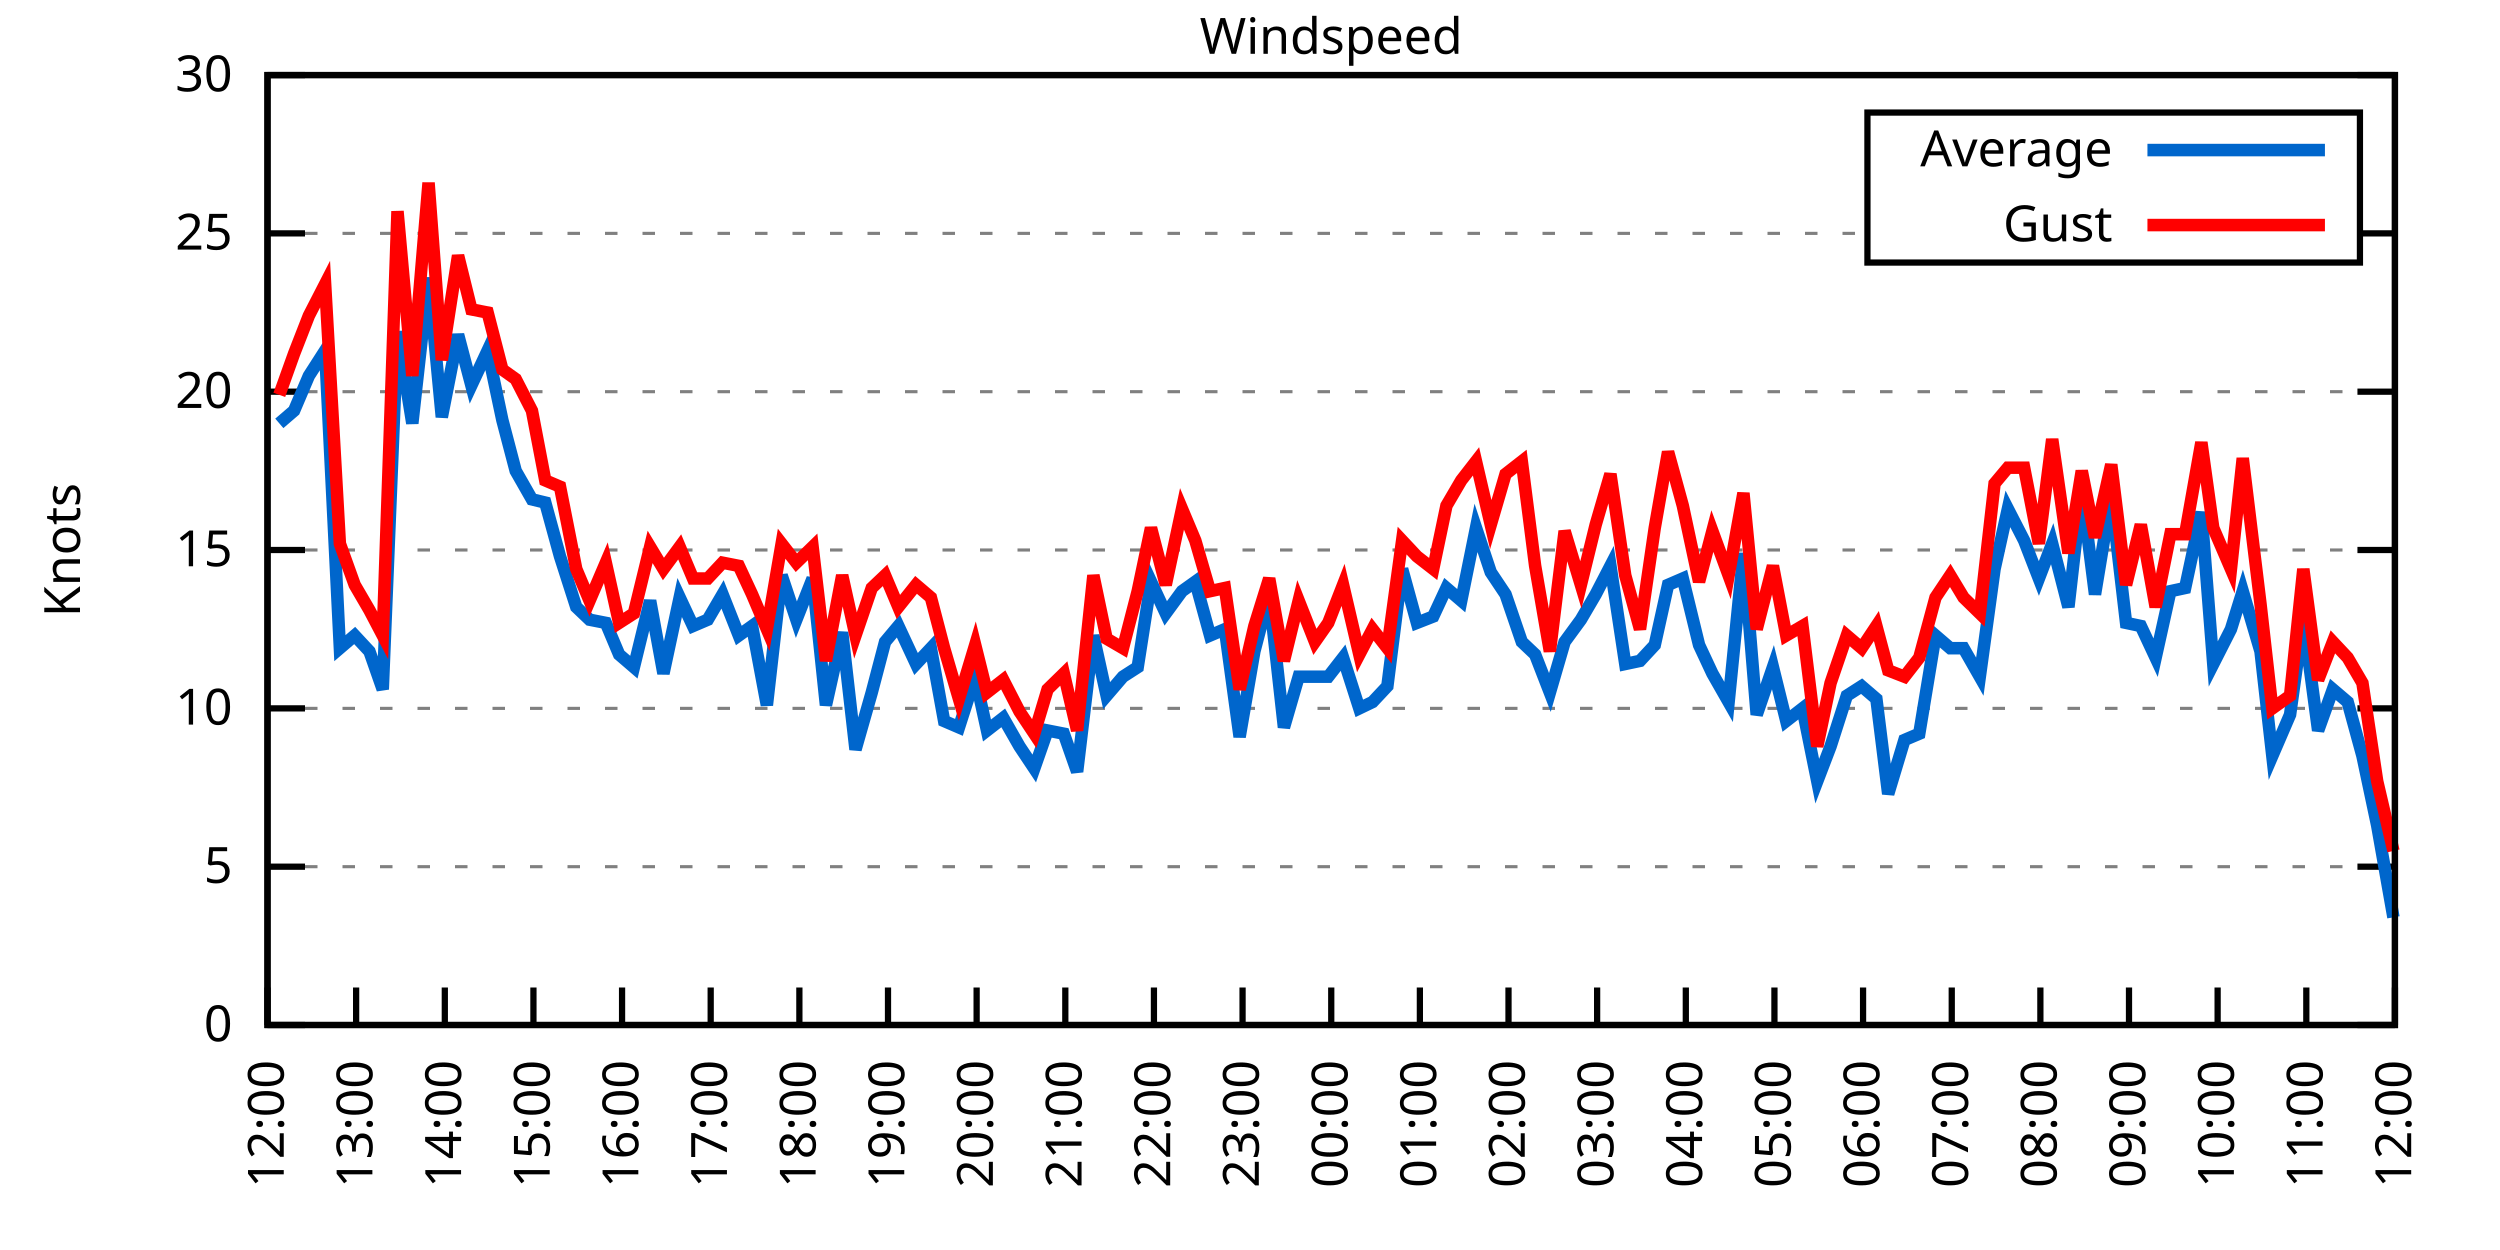
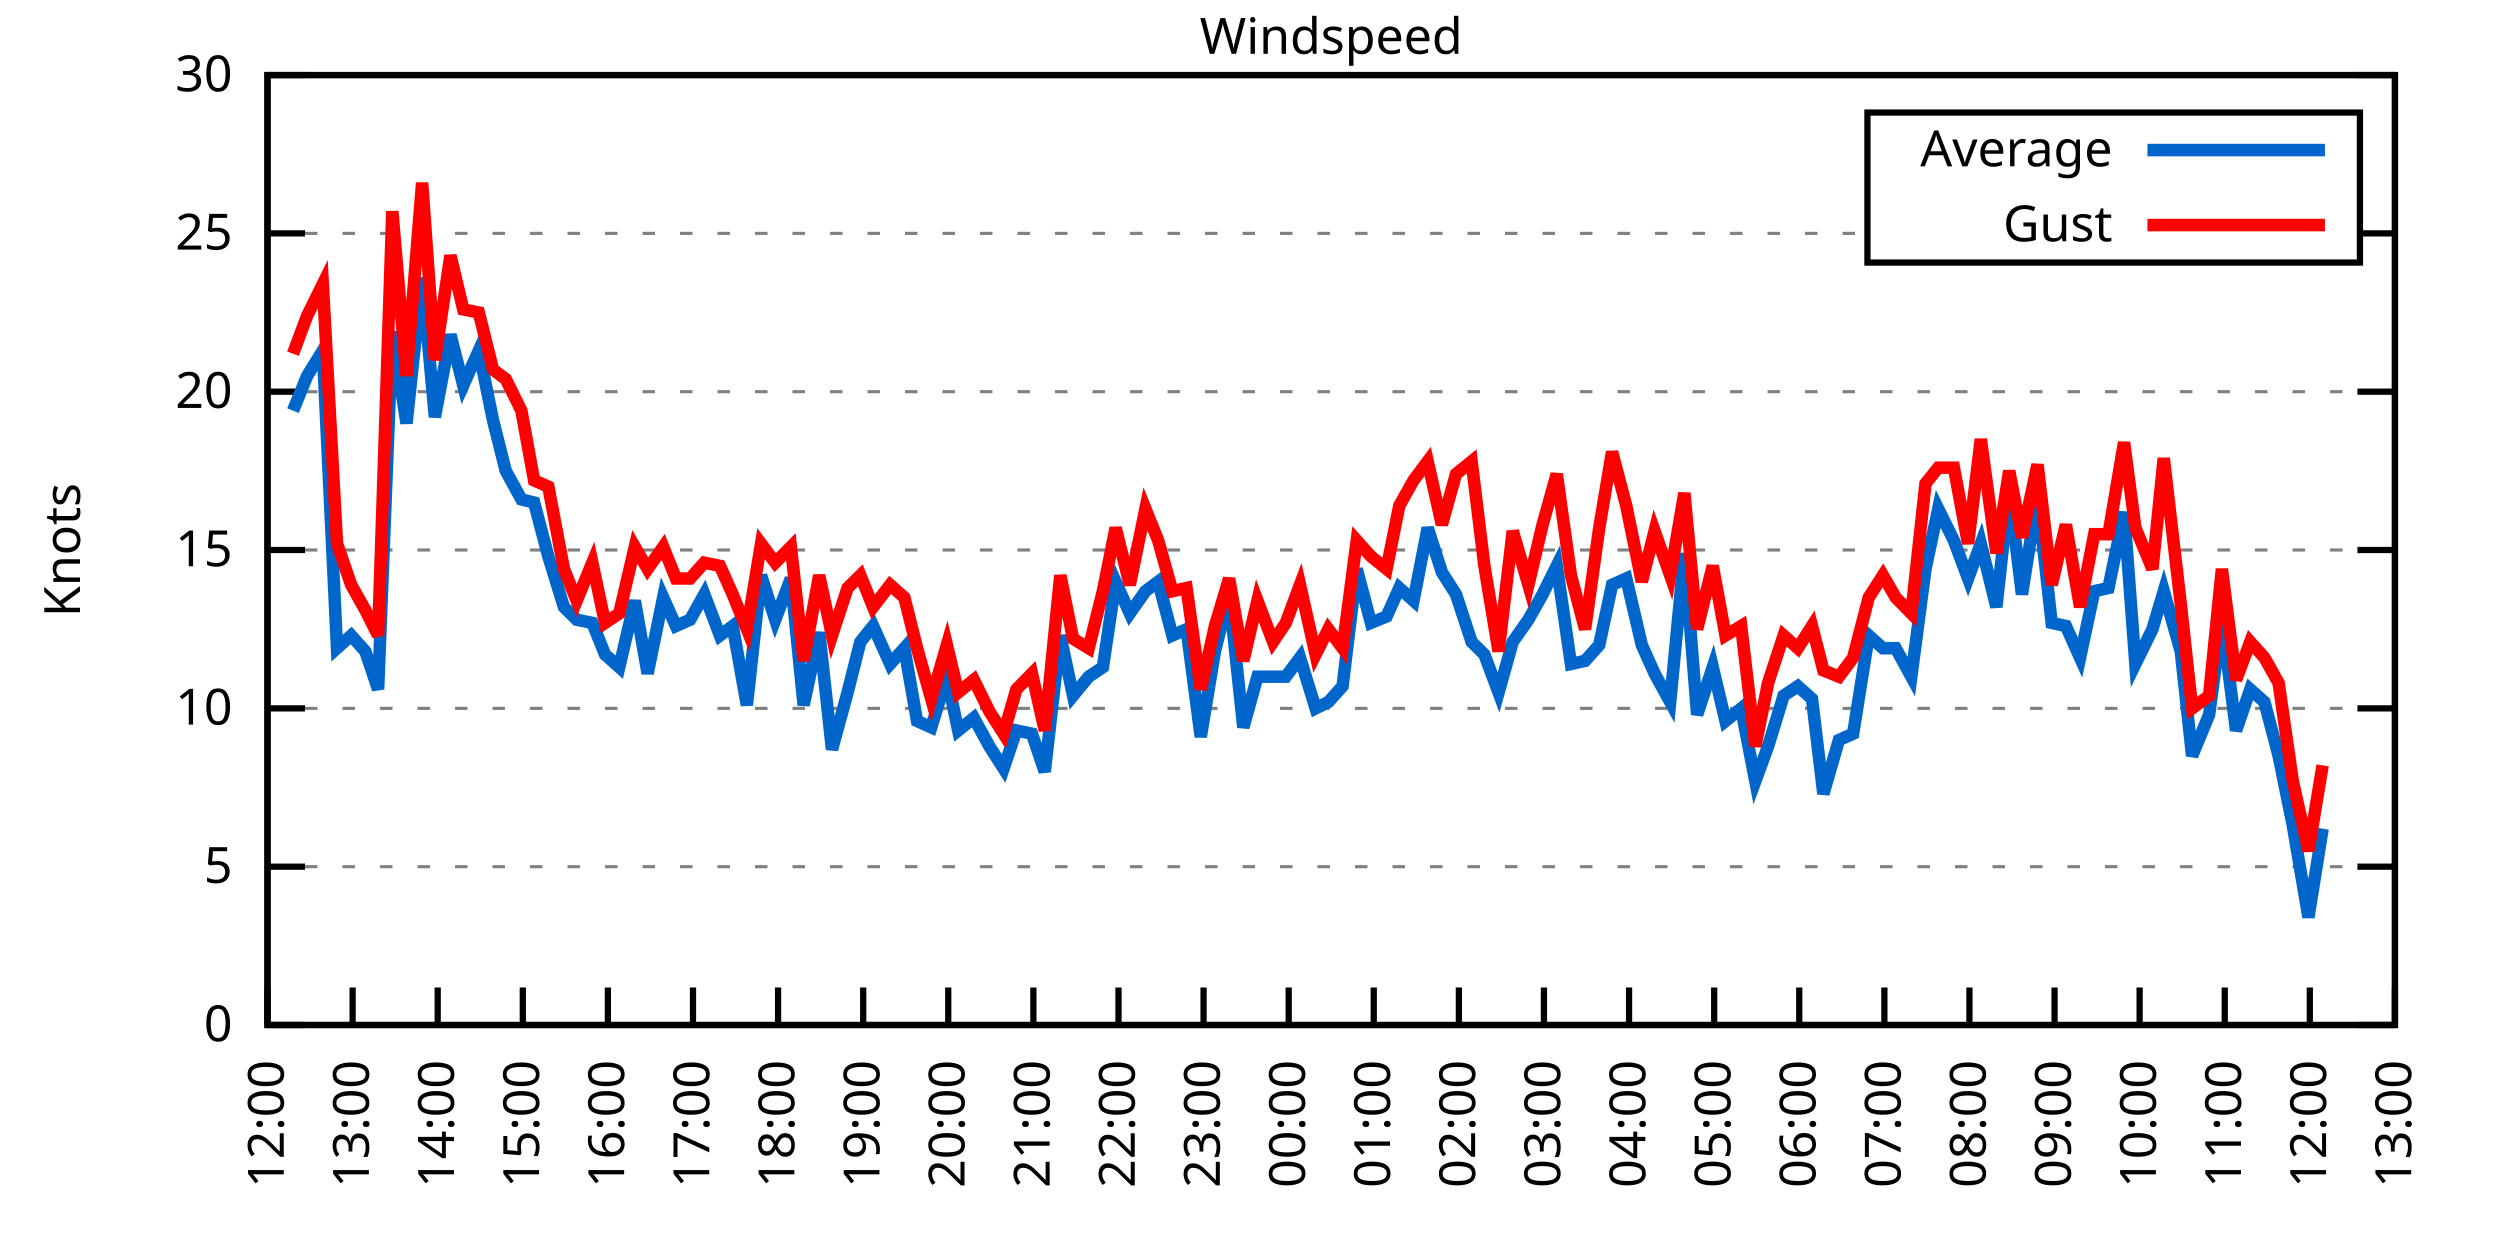
<svg xmlns="http://www.w3.org/2000/svg" xmlns:xlink="http://www.w3.org/1999/xlink" width="400" height="200" viewBox="0 0 400 200">
  <g id="gnuplot_canvas">
    <rect x="0" y="0" width="400" height="200" fill="none" />
    <defs>
      <circle id="gpDot" r="0.5" stroke-width="0.5" stroke="currentColor" />
      <path id="gpPt0" stroke-width="0.333" stroke="currentColor" d="M-1,0 h2 M0,-1 v2" />
      <path id="gpPt1" stroke-width="0.333" stroke="currentColor" d="M-1,-1 L1,1 M1,-1 L-1,1" />
      <path id="gpPt2" stroke-width="0.333" stroke="currentColor" d="M-1,0 L1,0 M0,-1 L0,1 M-1,-1 L1,1 M-1,1 L1,-1" />
      <rect id="gpPt3" stroke-width="0.333" stroke="currentColor" x="-1" y="-1" width="2" height="2" />
      <rect id="gpPt4" stroke-width="0.333" stroke="currentColor" fill="currentColor" x="-1" y="-1" width="2" height="2" />
      <circle id="gpPt5" stroke-width="0.333" stroke="currentColor" cx="0" cy="0" r="1" />
      <use xlink:href="#gpPt5" id="gpPt6" fill="currentColor" stroke="none" />
      <path id="gpPt7" stroke-width="0.333" stroke="currentColor" d="M0,-1.33 L-1.33,0.67 L1.33,0.67 z" />
      <use xlink:href="#gpPt7" id="gpPt8" fill="currentColor" stroke="none" />
      <use xlink:href="#gpPt7" id="gpPt9" stroke="currentColor" transform="rotate(180)" />
      <use xlink:href="#gpPt9" id="gpPt10" fill="currentColor" stroke="none" />
      <use xlink:href="#gpPt3" id="gpPt11" stroke="currentColor" transform="rotate(45)" />
      <use xlink:href="#gpPt11" id="gpPt12" fill="currentColor" stroke="none" />
      <path id="gpPt13" stroke-width="0.333" stroke="currentColor" d="M0,1.330 L1.265,0.411 L0.782,-1.067 L-0.782,-1.076 L-1.265,0.411 z" />
      <use xlink:href="#gpPt13" id="gpPt14" fill="currentColor" stroke="none" />
      <filter id="textbox" filterUnits="objectBoundingBox" x="0" y="0" height="1" width="1">
        <feFlood flood-color="white" flood-opacity="1" result="bgnd" />
        <feComposite in="SourceGraphic" in2="bgnd" operator="atop" />
      </filter>
      <filter id="greybox" filterUnits="objectBoundingBox" x="0" y="0" height="1" width="1">
        <feFlood flood-color="lightgrey" flood-opacity="1" result="grey" />
        <feComposite in="SourceGraphic" in2="grey" operator="atop" />
      </filter>
    </defs>
    <g fill="none" color="white" stroke="currentColor" stroke-width="1.00" stroke-linecap="butt" stroke-linejoin="miter">
</g>
    <g fill="none" color="black" stroke="currentColor" stroke-width="1.00" stroke-linecap="butt" stroke-linejoin="miter">
      <g stroke="none" shape-rendering="crispEdges">
        <polygon fill="rgb(255, 255, 255)" points="42.80,164.00 383.18,164.00 383.18,12.02 42.80,12.02 " />
      </g>
    </g>
    <g fill="none" color="black" stroke="currentColor" stroke-width="1.00" stroke-linecap="butt" stroke-linejoin="miter">
</g>
    <g fill="none" color="black" stroke="black" stroke-width="0.50" stroke-linecap="butt" stroke-linejoin="miter">
</g>
    <g fill="none" color="gray" stroke="currentColor" stroke-width="0.50" stroke-linecap="butt" stroke-linejoin="miter">
      <path stroke="gray" stroke-dasharray="2,4" class="gridline" d="M42.80,164.00 L383.19,164.00  " />
    </g>
    <g fill="none" color="gray" stroke="gray" stroke-width="1.00" stroke-linecap="butt" stroke-linejoin="miter">
</g>
    <g fill="none" color="black" stroke="currentColor" stroke-width="1.00" stroke-linecap="butt" stroke-linejoin="miter">
      <path stroke="black" d="M42.80,164.00 L48.80,164.00 M383.19,164.00 L377.19,164.00  " />
      <g transform="translate(37.20,166.60)" stroke="none" fill="black" font-family="Sans" font-size="8.00" text-anchor="end">
        <text>
          <tspan font-family="Sans"> 0</tspan>
        </text>
      </g>
    </g>
    <g fill="none" color="black" stroke="currentColor" stroke-width="1.00" stroke-linecap="butt" stroke-linejoin="miter">
</g>
    <g fill="none" color="black" stroke="black" stroke-width="0.50" stroke-linecap="butt" stroke-linejoin="miter">
</g>
    <g fill="none" color="gray" stroke="currentColor" stroke-width="0.50" stroke-linecap="butt" stroke-linejoin="miter">
      <path stroke="gray" stroke-dasharray="2,4" class="gridline" d="M42.80,138.67 L383.19,138.67  " />
    </g>
    <g fill="none" color="gray" stroke="gray" stroke-width="1.00" stroke-linecap="butt" stroke-linejoin="miter">
</g>
    <g fill="none" color="black" stroke="currentColor" stroke-width="1.00" stroke-linecap="butt" stroke-linejoin="miter">
      <path stroke="black" d="M42.80,138.67 L48.80,138.67 M383.19,138.67 L377.19,138.67  " />
      <g transform="translate(37.20,141.27)" stroke="none" fill="black" font-family="Sans" font-size="8.00" text-anchor="end">
        <text>
          <tspan font-family="Sans"> 5</tspan>
        </text>
      </g>
    </g>
    <g fill="none" color="black" stroke="currentColor" stroke-width="1.00" stroke-linecap="butt" stroke-linejoin="miter">
</g>
    <g fill="none" color="black" stroke="black" stroke-width="0.50" stroke-linecap="butt" stroke-linejoin="miter">
</g>
    <g fill="none" color="gray" stroke="currentColor" stroke-width="0.50" stroke-linecap="butt" stroke-linejoin="miter">
      <path stroke="gray" stroke-dasharray="2,4" class="gridline" d="M42.80,113.34 L383.19,113.34  " />
    </g>
    <g fill="none" color="gray" stroke="gray" stroke-width="1.00" stroke-linecap="butt" stroke-linejoin="miter">
</g>
    <g fill="none" color="black" stroke="currentColor" stroke-width="1.00" stroke-linecap="butt" stroke-linejoin="miter">
      <path stroke="black" d="M42.80,113.34 L48.80,113.34 M383.19,113.34 L377.19,113.34  " />
      <g transform="translate(37.20,115.94)" stroke="none" fill="black" font-family="Sans" font-size="8.00" text-anchor="end">
        <text>
          <tspan font-family="Sans"> 10</tspan>
        </text>
      </g>
    </g>
    <g fill="none" color="black" stroke="currentColor" stroke-width="1.00" stroke-linecap="butt" stroke-linejoin="miter">
</g>
    <g fill="none" color="black" stroke="black" stroke-width="0.50" stroke-linecap="butt" stroke-linejoin="miter">
</g>
    <g fill="none" color="gray" stroke="currentColor" stroke-width="0.50" stroke-linecap="butt" stroke-linejoin="miter">
      <path stroke="gray" stroke-dasharray="2,4" class="gridline" d="M42.80,88.00 L383.19,88.00  " />
    </g>
    <g fill="none" color="gray" stroke="gray" stroke-width="1.00" stroke-linecap="butt" stroke-linejoin="miter">
</g>
    <g fill="none" color="black" stroke="currentColor" stroke-width="1.00" stroke-linecap="butt" stroke-linejoin="miter">
      <path stroke="black" d="M42.80,88.00 L48.80,88.00 M383.19,88.00 L377.19,88.00  " />
      <g transform="translate(37.20,90.60)" stroke="none" fill="black" font-family="Sans" font-size="8.00" text-anchor="end">
        <text>
          <tspan font-family="Sans"> 15</tspan>
        </text>
      </g>
    </g>
    <g fill="none" color="black" stroke="currentColor" stroke-width="1.00" stroke-linecap="butt" stroke-linejoin="miter">
</g>
    <g fill="none" color="black" stroke="black" stroke-width="0.50" stroke-linecap="butt" stroke-linejoin="miter">
</g>
    <g fill="none" color="gray" stroke="currentColor" stroke-width="0.50" stroke-linecap="butt" stroke-linejoin="miter">
      <path stroke="gray" stroke-dasharray="2,4" class="gridline" d="M42.80,62.67 L383.19,62.67  " />
    </g>
    <g fill="none" color="gray" stroke="gray" stroke-width="1.00" stroke-linecap="butt" stroke-linejoin="miter">
</g>
    <g fill="none" color="black" stroke="currentColor" stroke-width="1.00" stroke-linecap="butt" stroke-linejoin="miter">
      <path stroke="black" d="M42.80,62.67 L48.80,62.67 M383.19,62.67 L377.19,62.67  " />
      <g transform="translate(37.20,65.27)" stroke="none" fill="black" font-family="Sans" font-size="8.00" text-anchor="end">
        <text>
          <tspan font-family="Sans"> 20</tspan>
        </text>
      </g>
    </g>
    <g fill="none" color="black" stroke="currentColor" stroke-width="1.00" stroke-linecap="butt" stroke-linejoin="miter">
</g>
    <g fill="none" color="black" stroke="black" stroke-width="0.50" stroke-linecap="butt" stroke-linejoin="miter">
</g>
    <g fill="none" color="gray" stroke="currentColor" stroke-width="0.50" stroke-linecap="butt" stroke-linejoin="miter">
      <path stroke="gray" stroke-dasharray="2,4" class="gridline" d="M42.80,37.34 L298.79,37.34 M377.59,37.34 L383.19,37.34  " />
    </g>
    <g fill="none" color="gray" stroke="gray" stroke-width="1.00" stroke-linecap="butt" stroke-linejoin="miter">
</g>
    <g fill="none" color="black" stroke="currentColor" stroke-width="1.00" stroke-linecap="butt" stroke-linejoin="miter">
      <path stroke="black" d="M42.80,37.34 L48.80,37.34 M383.19,37.34 L377.19,37.34  " />
      <g transform="translate(37.20,39.94)" stroke="none" fill="black" font-family="Sans" font-size="8.00" text-anchor="end">
        <text>
          <tspan font-family="Sans"> 25</tspan>
        </text>
      </g>
    </g>
    <g fill="none" color="black" stroke="currentColor" stroke-width="1.00" stroke-linecap="butt" stroke-linejoin="miter">
</g>
    <g fill="none" color="black" stroke="black" stroke-width="0.50" stroke-linecap="butt" stroke-linejoin="miter">
</g>
    <g fill="none" color="gray" stroke="currentColor" stroke-width="0.50" stroke-linecap="butt" stroke-linejoin="miter">
      <path stroke="gray" stroke-dasharray="2,4" class="gridline" d="M42.80,12.01 L383.19,12.01  " />
    </g>
    <g fill="none" color="gray" stroke="gray" stroke-width="1.00" stroke-linecap="butt" stroke-linejoin="miter">
</g>
    <g fill="none" color="black" stroke="currentColor" stroke-width="1.00" stroke-linecap="butt" stroke-linejoin="miter">
      <path stroke="black" d="M42.80,12.01 L48.80,12.01 M383.19,12.01 L377.19,12.01  " />
      <g transform="translate(37.20,14.61)" stroke="none" fill="black" font-family="Sans" font-size="8.00" text-anchor="end">
        <text>
          <tspan font-family="Sans"> 30</tspan>
        </text>
      </g>
    </g>
    <g fill="none" color="black" stroke="currentColor" stroke-width="1.00" stroke-linecap="butt" stroke-linejoin="miter">
      <path stroke="black" d="M42.80,164.00 L42.80,158.00  " />
      <g transform="translate(45.40,169.60) rotate(270.00)" stroke="none" fill="black" font-family="Sans" font-size="8.00" text-anchor="end">
        <text>
          <tspan font-family="Sans">12:00</tspan>
        </text>
      </g>
    </g>
    <g fill="none" color="black" stroke="currentColor" stroke-width="1.00" stroke-linecap="butt" stroke-linejoin="miter">
-       <path stroke="black" d="M56.98,164.00 L56.98,158.00  " />
-       <g transform="translate(59.58,169.60) rotate(270.00)" stroke="none" fill="black" font-family="Sans" font-size="8.00" text-anchor="end">
+       <path stroke="black" d="M56.42,164.00 L56.42,158.00  " />
+       <g transform="translate(59.02,169.60) rotate(270.00)" stroke="none" fill="black" font-family="Sans" font-size="8.00" text-anchor="end">
        <text>
          <tspan font-family="Sans">13:00</tspan>
        </text>
      </g>
    </g>
    <g fill="none" color="black" stroke="currentColor" stroke-width="1.00" stroke-linecap="butt" stroke-linejoin="miter">
-       <path stroke="black" d="M71.17,164.00 L71.17,158.00  " />
-       <g transform="translate(73.77,169.60) rotate(270.00)" stroke="none" fill="black" font-family="Sans" font-size="8.00" text-anchor="end">
+       <path stroke="black" d="M70.03,164.00 L70.03,158.00  " />
+       <g transform="translate(72.63,169.60) rotate(270.00)" stroke="none" fill="black" font-family="Sans" font-size="8.00" text-anchor="end">
        <text>
          <tspan font-family="Sans">14:00</tspan>
        </text>
      </g>
    </g>
    <g fill="none" color="black" stroke="currentColor" stroke-width="1.00" stroke-linecap="butt" stroke-linejoin="miter">
-       <path stroke="black" d="M85.35,164.00 L85.35,158.00  " />
-       <g transform="translate(87.95,169.60) rotate(270.00)" stroke="none" fill="black" font-family="Sans" font-size="8.00" text-anchor="end">
+       <path stroke="black" d="M83.65,164.00 L83.65,158.00  " />
+       <g transform="translate(86.25,169.60) rotate(270.00)" stroke="none" fill="black" font-family="Sans" font-size="8.00" text-anchor="end">
        <text>
          <tspan font-family="Sans">15:00</tspan>
        </text>
      </g>
    </g>
    <g fill="none" color="black" stroke="currentColor" stroke-width="1.00" stroke-linecap="butt" stroke-linejoin="miter">
-       <path stroke="black" d="M99.53,164.00 L99.53,158.00  " />
-       <g transform="translate(102.13,169.60) rotate(270.00)" stroke="none" fill="black" font-family="Sans" font-size="8.00" text-anchor="end">
+       <path stroke="black" d="M97.26,164.00 L97.26,158.00  " />
+       <g transform="translate(99.86,169.60) rotate(270.00)" stroke="none" fill="black" font-family="Sans" font-size="8.00" text-anchor="end">
        <text>
          <tspan font-family="Sans">16:00</tspan>
        </text>
      </g>
    </g>
    <g fill="none" color="black" stroke="currentColor" stroke-width="1.00" stroke-linecap="butt" stroke-linejoin="miter">
-       <path stroke="black" d="M113.71,164.00 L113.71,158.00  " />
-       <g transform="translate(116.31,169.60) rotate(270.00)" stroke="none" fill="black" font-family="Sans" font-size="8.00" text-anchor="end">
+       <path stroke="black" d="M110.88,164.00 L110.88,158.00  " />
+       <g transform="translate(113.48,169.60) rotate(270.00)" stroke="none" fill="black" font-family="Sans" font-size="8.00" text-anchor="end">
        <text>
          <tspan font-family="Sans">17:00</tspan>
        </text>
      </g>
    </g>
    <g fill="none" color="black" stroke="currentColor" stroke-width="1.00" stroke-linecap="butt" stroke-linejoin="miter">
-       <path stroke="black" d="M127.90,164.00 L127.90,158.00  " />
-       <g transform="translate(130.50,169.60) rotate(270.00)" stroke="none" fill="black" font-family="Sans" font-size="8.00" text-anchor="end">
+       <path stroke="black" d="M124.49,164.00 L124.49,158.00  " />
+       <g transform="translate(127.09,169.60) rotate(270.00)" stroke="none" fill="black" font-family="Sans" font-size="8.00" text-anchor="end">
        <text>
          <tspan font-family="Sans">18:00</tspan>
        </text>
      </g>
    </g>
    <g fill="none" color="black" stroke="currentColor" stroke-width="1.00" stroke-linecap="butt" stroke-linejoin="miter">
-       <path stroke="black" d="M142.08,164.00 L142.08,158.00  " />
-       <g transform="translate(144.68,169.60) rotate(270.00)" stroke="none" fill="black" font-family="Sans" font-size="8.00" text-anchor="end">
+       <path stroke="black" d="M138.11,164.00 L138.11,158.00  " />
+       <g transform="translate(140.71,169.60) rotate(270.00)" stroke="none" fill="black" font-family="Sans" font-size="8.00" text-anchor="end">
        <text>
          <tspan font-family="Sans">19:00</tspan>
        </text>
      </g>
    </g>
    <g fill="none" color="black" stroke="currentColor" stroke-width="1.00" stroke-linecap="butt" stroke-linejoin="miter">
-       <path stroke="black" d="M156.26,164.00 L156.26,158.00  " />
-       <g transform="translate(158.86,169.60) rotate(270.00)" stroke="none" fill="black" font-family="Sans" font-size="8.00" text-anchor="end">
+       <path stroke="black" d="M151.72,164.00 L151.72,158.00  " />
+       <g transform="translate(154.32,169.60) rotate(270.00)" stroke="none" fill="black" font-family="Sans" font-size="8.00" text-anchor="end">
        <text>
          <tspan font-family="Sans">20:00</tspan>
        </text>
      </g>
    </g>
    <g fill="none" color="black" stroke="currentColor" stroke-width="1.00" stroke-linecap="butt" stroke-linejoin="miter">
-       <path stroke="black" d="M170.45,164.00 L170.45,158.00  " />
-       <g transform="translate(173.05,169.60) rotate(270.00)" stroke="none" fill="black" font-family="Sans" font-size="8.00" text-anchor="end">
+       <path stroke="black" d="M165.34,164.00 L165.34,158.00  " />
+       <g transform="translate(167.94,169.60) rotate(270.00)" stroke="none" fill="black" font-family="Sans" font-size="8.00" text-anchor="end">
        <text>
          <tspan font-family="Sans">21:00</tspan>
        </text>
      </g>
    </g>
    <g fill="none" color="black" stroke="currentColor" stroke-width="1.00" stroke-linecap="butt" stroke-linejoin="miter">
-       <path stroke="black" d="M184.63,164.00 L184.63,158.00  " />
-       <g transform="translate(187.23,169.60) rotate(270.00)" stroke="none" fill="black" font-family="Sans" font-size="8.00" text-anchor="end">
+       <path stroke="black" d="M178.96,164.00 L178.96,158.00  " />
+       <g transform="translate(181.56,169.60) rotate(270.00)" stroke="none" fill="black" font-family="Sans" font-size="8.00" text-anchor="end">
        <text>
          <tspan font-family="Sans">22:00</tspan>
        </text>
      </g>
    </g>
    <g fill="none" color="black" stroke="currentColor" stroke-width="1.00" stroke-linecap="butt" stroke-linejoin="miter">
-       <path stroke="black" d="M198.81,164.00 L198.81,158.00  " />
-       <g transform="translate(201.41,169.60) rotate(270.00)" stroke="none" fill="black" font-family="Sans" font-size="8.00" text-anchor="end">
+       <path stroke="black" d="M192.57,164.00 L192.57,158.00  " />
+       <g transform="translate(195.17,169.60) rotate(270.00)" stroke="none" fill="black" font-family="Sans" font-size="8.00" text-anchor="end">
        <text>
          <tspan font-family="Sans">23:00</tspan>
        </text>
      </g>
    </g>
    <g fill="none" color="black" stroke="currentColor" stroke-width="1.00" stroke-linecap="butt" stroke-linejoin="miter">
-       <path stroke="black" d="M213.00,164.00 L213.00,158.00  " />
-       <g transform="translate(215.60,169.60) rotate(270.00)" stroke="none" fill="black" font-family="Sans" font-size="8.00" text-anchor="end">
+       <path stroke="black" d="M206.19,164.00 L206.19,158.00  " />
+       <g transform="translate(208.79,169.60) rotate(270.00)" stroke="none" fill="black" font-family="Sans" font-size="8.00" text-anchor="end">
        <text>
          <tspan font-family="Sans">00:00</tspan>
        </text>
      </g>
    </g>
    <g fill="none" color="black" stroke="currentColor" stroke-width="1.00" stroke-linecap="butt" stroke-linejoin="miter">
-       <path stroke="black" d="M227.18,164.00 L227.18,158.00  " />
-       <g transform="translate(229.78,169.60) rotate(270.00)" stroke="none" fill="black" font-family="Sans" font-size="8.00" text-anchor="end">
+       <path stroke="black" d="M219.80,164.00 L219.80,158.00  " />
+       <g transform="translate(222.40,169.60) rotate(270.00)" stroke="none" fill="black" font-family="Sans" font-size="8.00" text-anchor="end">
        <text>
          <tspan font-family="Sans">01:00</tspan>
        </text>
      </g>
    </g>
    <g fill="none" color="black" stroke="currentColor" stroke-width="1.00" stroke-linecap="butt" stroke-linejoin="miter">
-       <path stroke="black" d="M241.36,164.00 L241.36,158.00  " />
-       <g transform="translate(243.96,169.60) rotate(270.00)" stroke="none" fill="black" font-family="Sans" font-size="8.00" text-anchor="end">
+       <path stroke="black" d="M233.42,164.00 L233.42,158.00  " />
+       <g transform="translate(236.02,169.60) rotate(270.00)" stroke="none" fill="black" font-family="Sans" font-size="8.00" text-anchor="end">
        <text>
          <tspan font-family="Sans">02:00</tspan>
        </text>
      </g>
    </g>
    <g fill="none" color="black" stroke="currentColor" stroke-width="1.00" stroke-linecap="butt" stroke-linejoin="miter">
-       <path stroke="black" d="M255.54,164.00 L255.54,158.00  " />
-       <g transform="translate(258.14,169.60) rotate(270.00)" stroke="none" fill="black" font-family="Sans" font-size="8.00" text-anchor="end">
+       <path stroke="black" d="M247.03,164.00 L247.03,158.00  " />
+       <g transform="translate(249.63,169.60) rotate(270.00)" stroke="none" fill="black" font-family="Sans" font-size="8.00" text-anchor="end">
        <text>
          <tspan font-family="Sans">03:00</tspan>
        </text>
      </g>
    </g>
    <g fill="none" color="black" stroke="currentColor" stroke-width="1.00" stroke-linecap="butt" stroke-linejoin="miter">
-       <path stroke="black" d="M269.73,164.00 L269.73,158.00  " />
-       <g transform="translate(272.33,169.60) rotate(270.00)" stroke="none" fill="black" font-family="Sans" font-size="8.00" text-anchor="end">
+       <path stroke="black" d="M260.65,164.00 L260.65,158.00  " />
+       <g transform="translate(263.25,169.60) rotate(270.00)" stroke="none" fill="black" font-family="Sans" font-size="8.00" text-anchor="end">
        <text>
          <tspan font-family="Sans">04:00</tspan>
        </text>
      </g>
    </g>
    <g fill="none" color="black" stroke="currentColor" stroke-width="1.00" stroke-linecap="butt" stroke-linejoin="miter">
-       <path stroke="black" d="M283.91,164.00 L283.91,158.00  " />
-       <g transform="translate(286.51,169.60) rotate(270.00)" stroke="none" fill="black" font-family="Sans" font-size="8.00" text-anchor="end">
+       <path stroke="black" d="M274.27,164.00 L274.27,158.00  " />
+       <g transform="translate(276.87,169.60) rotate(270.00)" stroke="none" fill="black" font-family="Sans" font-size="8.00" text-anchor="end">
        <text>
          <tspan font-family="Sans">05:00</tspan>
        </text>
      </g>
    </g>
    <g fill="none" color="black" stroke="currentColor" stroke-width="1.00" stroke-linecap="butt" stroke-linejoin="miter">
-       <path stroke="black" d="M298.09,164.00 L298.09,158.00  " />
-       <g transform="translate(300.69,169.60) rotate(270.00)" stroke="none" fill="black" font-family="Sans" font-size="8.00" text-anchor="end">
+       <path stroke="black" d="M287.88,164.00 L287.88,158.00  " />
+       <g transform="translate(290.48,169.60) rotate(270.00)" stroke="none" fill="black" font-family="Sans" font-size="8.00" text-anchor="end">
        <text>
          <tspan font-family="Sans">06:00</tspan>
        </text>
      </g>
    </g>
    <g fill="none" color="black" stroke="currentColor" stroke-width="1.00" stroke-linecap="butt" stroke-linejoin="miter">
-       <path stroke="black" d="M312.28,164.00 L312.28,158.00  " />
-       <g transform="translate(314.88,169.60) rotate(270.00)" stroke="none" fill="black" font-family="Sans" font-size="8.00" text-anchor="end">
+       <path stroke="black" d="M301.50,164.00 L301.50,158.00  " />
+       <g transform="translate(304.10,169.60) rotate(270.00)" stroke="none" fill="black" font-family="Sans" font-size="8.00" text-anchor="end">
        <text>
          <tspan font-family="Sans">07:00</tspan>
        </text>
      </g>
    </g>
    <g fill="none" color="black" stroke="currentColor" stroke-width="1.00" stroke-linecap="butt" stroke-linejoin="miter">
-       <path stroke="black" d="M326.46,164.00 L326.46,158.00  " />
-       <g transform="translate(329.06,169.60) rotate(270.00)" stroke="none" fill="black" font-family="Sans" font-size="8.00" text-anchor="end">
+       <path stroke="black" d="M315.11,164.00 L315.11,158.00  " />
+       <g transform="translate(317.71,169.60) rotate(270.00)" stroke="none" fill="black" font-family="Sans" font-size="8.00" text-anchor="end">
        <text>
          <tspan font-family="Sans">08:00</tspan>
        </text>
      </g>
    </g>
    <g fill="none" color="black" stroke="currentColor" stroke-width="1.00" stroke-linecap="butt" stroke-linejoin="miter">
-       <path stroke="black" d="M340.64,164.00 L340.64,158.00  " />
-       <g transform="translate(343.24,169.60) rotate(270.00)" stroke="none" fill="black" font-family="Sans" font-size="8.00" text-anchor="end">
+       <path stroke="black" d="M328.73,164.00 L328.73,158.00  " />
+       <g transform="translate(331.33,169.60) rotate(270.00)" stroke="none" fill="black" font-family="Sans" font-size="8.00" text-anchor="end">
        <text>
          <tspan font-family="Sans">09:00</tspan>
        </text>
      </g>
    </g>
    <g fill="none" color="black" stroke="currentColor" stroke-width="1.00" stroke-linecap="butt" stroke-linejoin="miter">
-       <path stroke="black" d="M354.82,164.00 L354.82,158.00  " />
-       <g transform="translate(357.42,169.60) rotate(270.00)" stroke="none" fill="black" font-family="Sans" font-size="8.00" text-anchor="end">
+       <path stroke="black" d="M342.34,164.00 L342.34,158.00  " />
+       <g transform="translate(344.94,169.60) rotate(270.00)" stroke="none" fill="black" font-family="Sans" font-size="8.00" text-anchor="end">
        <text>
          <tspan font-family="Sans">10:00</tspan>
        </text>
      </g>
    </g>
    <g fill="none" color="black" stroke="currentColor" stroke-width="1.00" stroke-linecap="butt" stroke-linejoin="miter">
-       <path stroke="black" d="M369.01,164.00 L369.01,158.00  " />
-       <g transform="translate(371.61,169.60) rotate(270.00)" stroke="none" fill="black" font-family="Sans" font-size="8.00" text-anchor="end">
+       <path stroke="black" d="M355.96,164.00 L355.96,158.00  " />
+       <g transform="translate(358.56,169.60) rotate(270.00)" stroke="none" fill="black" font-family="Sans" font-size="8.00" text-anchor="end">
        <text>
          <tspan font-family="Sans">11:00</tspan>
+         </text>
+       </g>
+     </g>
+     <g fill="none" color="black" stroke="currentColor" stroke-width="1.00" stroke-linecap="butt" stroke-linejoin="miter">
+       <path stroke="black" d="M369.57,164.00 L369.57,158.00  " />
+       <g transform="translate(372.17,169.60) rotate(270.00)" stroke="none" fill="black" font-family="Sans" font-size="8.00" text-anchor="end">
+         <text>
+           <tspan font-family="Sans">12:00</tspan>
        </text>
      </g>
    </g>
    <g fill="none" color="black" stroke="currentColor" stroke-width="1.00" stroke-linecap="butt" stroke-linejoin="miter">
      <path stroke="black" d="M383.19,164.00 L383.19,158.00  " />
      <g transform="translate(385.79,169.60) rotate(270.00)" stroke="none" fill="black" font-family="Sans" font-size="8.00" text-anchor="end">
        <text>
-           <tspan font-family="Sans">12:00</tspan>
+           <tspan font-family="Sans">13:00</tspan>
        </text>
      </g>
    </g>
    <g fill="none" color="black" stroke="currentColor" stroke-width="1.00" stroke-linecap="butt" stroke-linejoin="miter">
</g>
    <g fill="none" color="black" stroke="currentColor" stroke-width="1.00" stroke-linecap="butt" stroke-linejoin="miter">
      <path stroke="black" d="M42.80,12.01 L42.80,164.00 L383.19,164.00 L383.19,12.01 L42.80,12.01 Z  " />
    </g>
    <g fill="none" color="black" stroke="currentColor" stroke-width="1.00" stroke-linecap="butt" stroke-linejoin="miter">
</g>
    <g fill="none" color="black" stroke="currentColor" stroke-width="1.00" stroke-linecap="butt" stroke-linejoin="miter">
      <path stroke="black" d="M298.79,42.01 L298.79,18.01 L377.59,18.01 L377.59,42.01 L298.79,42.01 Z  " />
    </g>
    <g id="Windspeed_plot_1">
      <g fill="none" color="white" stroke="black" stroke-width="2.00" stroke-linecap="butt" stroke-linejoin="miter">
</g>
      <g fill="none" color="black" stroke="currentColor" stroke-width="2.00" stroke-linecap="butt" stroke-linejoin="miter">
        <g transform="translate(337.99,26.61)" stroke="none" fill="black" font-family="Sans" font-size="8.00" text-anchor="end">
          <text>
            <tspan font-family="Sans">Average</tspan>
          </text>
        </g>
      </g>
      <g fill="none" color="black" stroke="currentColor" stroke-width="2.00" stroke-linecap="butt" stroke-linejoin="miter">
-         <path stroke="rgb(  0, 102, 204)" d="M343.59,24.01 L371.99,24.01 M44.69,67.74 L47.05,65.71 L49.42,60.14 L52.02,56.09 L54.38,103.71 L56.75,101.68   L59.11,104.22 L61.24,110.30 L63.60,53.05 L65.97,67.74 L68.57,44.43 L70.69,66.73 L73.29,53.55 L75.42,61.66   L78.02,56.09 L80.38,67.23 L82.51,75.34 L85.11,79.90 L87.24,80.41 L89.60,89.02 L92.20,97.12 L94.33,99.15   L96.93,99.66 L99.06,104.72 L101.42,106.75 L104.02,96.11 L106.15,107.76 L108.75,95.60 L110.88,100.16 L113.24,99.15   L115.61,95.10 L118.21,101.68 L120.33,100.16 L122.70,112.83 L125.06,92.06 L127.42,99.15 L130.02,92.56 L132.15,112.83   L134.75,101.18 L136.88,119.92 L139.48,110.80 L141.61,102.70 L143.74,100.16 L146.57,106.24 L148.94,103.71 L151.06,115.36   L153.43,116.38 L156.03,108.27 L157.92,116.88 L160.52,114.86 L163.12,119.42 L165.48,122.96 L167.61,116.88 L170.21,117.39   L172.34,123.47 L174.94,101.68 L177.06,111.31 L179.67,108.27 L182.03,106.75 L184.16,93.07 L186.52,98.14 L189.12,94.59   L191.25,93.07 L193.61,101.68 L195.98,100.67 L198.34,117.90 L200.70,104.22 L203.07,95.10 L205.43,116.38 L207.79,108.27   L210.39,108.27 L212.52,108.27 L214.89,105.23 L217.49,113.34 L219.61,112.32 L221.98,109.79 L224.34,91.04 L226.71,99.66   L229.31,98.64 L231.43,94.08 L233.80,96.11 L236.16,84.46 L238.52,91.55 L240.89,95.10 L243.49,102.70 L245.62,104.72   L247.98,110.80 L250.34,102.70 L252.94,99.15 L255.31,95.10 L257.67,90.54 L260.04,106.24 L262.40,105.74 L264.76,103.20   L266.89,93.58 L269.25,92.56 L271.85,103.20 L273.98,107.76 L276.58,112.32 L278.95,88.51 L281.07,114.35 L283.67,106.75   L285.80,115.36 L288.40,113.34 L290.76,124.99 L292.89,119.42 L295.49,111.31 L297.86,109.79 L300.22,111.82 L302.11,127.02   L304.71,118.40 L307.08,117.39 L309.68,101.68 L312.04,103.71 L314.17,103.71 L316.77,108.27 L319.13,91.04 L321.26,81.42   L323.86,86.49 L326.22,92.56 L328.35,86.99 L330.95,97.12 L333.08,78.38 L335.20,95.10 L337.80,79.39 L340.17,99.66   L342.53,100.16 L344.90,105.23 L347.26,94.59 L349.62,94.08 L352.22,81.93 L354.12,106.24 L356.95,100.67 L358.84,94.59   L361.68,104.22 L363.57,120.94 L366.41,114.35 L368.53,99.15 L370.90,116.88 L373.26,110.30 L375.63,112.32 L377.99,120.94   L380.35,132.08 L382.95,146.77  " />
+         <path stroke="rgb(  0, 102, 204)" d="M343.59,24.01 L371.99,24.01 M46.88,65.71 L49.15,60.14 L51.65,56.09 L53.92,103.71 L56.19,101.68 L58.46,104.22   L60.50,110.30 L62.77,53.05 L65.04,67.74 L67.54,44.43 L69.58,66.73 L72.07,53.55 L74.12,61.66 L76.61,56.09   L78.88,67.23 L80.92,75.34 L83.42,79.90 L85.46,80.41 L87.73,89.02 L90.23,97.12 L92.27,99.15 L94.77,99.66   L96.81,104.72 L99.08,106.75 L101.57,96.11 L103.62,107.76 L106.11,95.60 L108.15,100.16 L110.42,99.15 L112.69,95.10   L115.19,101.68 L117.23,100.16 L119.50,112.83 L121.77,92.06 L124.04,99.15 L126.54,92.56 L128.58,112.83 L131.07,101.18   L133.12,119.92 L135.61,110.80 L137.66,102.70 L139.70,100.16 L142.42,106.24 L144.69,103.71 L146.73,115.36 L149.00,116.38   L151.50,108.27 L153.31,116.88 L155.81,114.86 L158.31,119.42 L160.57,122.96 L162.62,116.88 L165.11,117.39 L167.16,123.47   L169.65,101.68 L171.69,111.31 L174.19,108.27 L176.46,106.75 L178.50,93.07 L180.77,98.14 L183.27,94.59 L185.31,93.07   L187.58,101.68 L189.85,100.67 L192.12,117.90 L194.39,104.22 L196.66,95.10 L198.93,116.38 L201.19,108.27 L203.69,108.27   L205.73,108.27 L208.00,105.23 L210.50,113.34 L212.54,112.32 L214.81,109.79 L217.08,91.04 L219.35,99.66 L221.85,98.64   L223.89,94.08 L226.16,96.11 L228.43,84.46 L230.70,91.55 L232.96,95.10 L235.46,102.70 L237.50,104.72 L239.77,110.80   L242.04,102.70 L244.54,99.15 L246.81,95.10 L249.08,90.54 L251.35,106.24 L253.61,105.74 L255.88,103.20 L257.93,93.58   L260.20,92.56 L262.69,103.20 L264.73,107.76 L267.23,112.32 L269.50,88.51 L271.54,114.35 L274.04,106.75 L276.08,115.36   L278.58,113.34 L280.85,124.99 L282.89,119.42 L285.38,111.31 L287.65,109.79 L289.92,111.82 L291.74,127.02 L294.23,118.40   L296.50,117.39 L299.00,101.68 L301.27,103.71 L303.31,103.71 L305.81,108.27 L308.08,91.04 L310.12,81.42 L312.62,86.49   L314.89,92.56 L316.93,86.99 L319.42,97.12 L321.47,78.38 L323.51,95.10 L326.00,79.39 L328.27,99.66 L330.54,100.16   L332.81,105.23 L335.08,94.59 L337.35,94.08 L339.85,81.93 L341.66,106.24 L344.39,100.67 L346.20,94.59 L348.92,104.22   L350.74,120.94 L353.46,114.35 L355.50,99.15 L357.77,116.88 L360.04,110.30 L362.31,112.32 L364.58,120.94 L366.85,132.08   L369.35,146.77 L371.62,132.59  " />
      </g>
    </g>
    <g id="Windspeed_plot_2">
      <g fill="none" color="black" stroke="currentColor" stroke-width="2.00" stroke-linecap="butt" stroke-linejoin="miter">
        <g transform="translate(337.99,38.61)" stroke="none" fill="black" font-family="Sans" font-size="8.00" text-anchor="end">
          <text>
            <tspan font-family="Sans">Gust</tspan>
          </text>
        </g>
      </g>
      <g fill="none" color="black" stroke="currentColor" stroke-width="2.00" stroke-linecap="butt" stroke-linejoin="miter">
-         <path stroke="rgb(255,   0,   0)" d="M343.59,36.01 L371.99,36.01 M44.69,63.18 L47.05,56.59 L49.42,50.51 L52.02,45.45 L54.38,86.99 L56.75,93.58   L59.11,97.63 L61.24,101.68 L63.60,33.80 L65.97,60.14 L68.57,29.24 L70.69,57.61 L73.29,40.89 L75.42,49.50   L78.02,50.01 L80.38,59.13 L82.51,60.65 L85.11,65.71 L87.24,76.86 L89.60,77.87 L92.20,91.04 L94.33,96.11   L96.93,90.03 L99.06,99.66 L101.42,98.14 L104.02,87.50 L106.15,91.04 L108.75,87.50 L110.88,92.56 L113.24,92.56   L115.61,90.03 L118.21,90.54 L120.33,95.10 L122.70,100.67 L125.06,86.99 L127.42,90.03 L130.02,87.50 L132.15,105.74   L134.75,92.06 L136.88,101.68 L139.48,94.08 L141.61,92.06 L143.74,97.12 L146.57,93.58 L148.94,95.60 L151.06,103.71   L153.43,111.82 L156.03,103.20 L157.92,110.80 L160.52,108.78 L163.12,113.84 L165.48,117.39 L167.61,110.30 L170.21,107.76   L172.34,116.88 L174.94,92.06 L177.06,102.19 L179.67,103.71 L182.03,94.59 L184.16,84.46 L186.52,93.58 L189.12,81.42   L191.25,86.49 L193.61,94.59 L195.98,94.08 L198.34,110.30 L200.70,100.16 L203.07,92.56 L205.43,105.74 L207.79,96.11   L210.39,102.70 L212.52,99.66 L214.89,93.58 L217.49,104.72 L219.61,100.67 L221.98,103.71 L224.34,86.49 L226.71,89.02   L229.31,91.04 L231.43,80.91 L233.80,76.86 L236.16,73.82 L238.52,83.95 L240.89,75.85 L243.49,73.82 L245.62,90.54   L247.98,104.22 L250.34,84.97 L252.94,93.58 L255.31,83.95 L257.67,75.85 L260.04,92.06 L262.40,100.67 L264.76,84.46   L266.89,72.30 L269.25,80.91 L271.85,93.07 L273.98,84.97 L276.58,92.06 L278.95,78.89 L281.07,100.67 L283.67,90.54   L285.80,101.68 L288.40,100.16 L290.76,119.42 L292.89,109.28 L295.49,101.68 L297.86,103.71 L300.22,100.16 L302.11,107.26   L304.71,108.27 L307.08,105.23 L309.68,95.60 L312.04,92.06 L314.17,95.60 L316.77,98.14 L319.13,77.37 L321.26,74.83   L323.86,74.83 L326.22,86.99 L328.35,70.27 L330.95,88.51 L333.08,75.34 L335.20,85.98 L337.80,74.33 L340.17,93.58   L342.53,83.95 L344.90,97.12 L347.26,85.47 L349.62,85.47 L352.22,70.78 L354.12,84.46 L356.95,91.04 L358.84,73.31   L361.68,96.62 L363.57,113.34 L366.41,111.31 L368.53,91.04 L370.90,108.78 L373.26,102.70 L375.63,105.23 L377.99,109.28   L380.35,124.99 L382.95,136.14  " />
+         <path stroke="rgb(255,   0,   0)" d="M343.59,36.01 L371.99,36.01 M46.88,56.59 L49.15,50.51 L51.65,45.45 L53.92,86.99 L56.19,93.58 L58.46,97.63   L60.50,101.68 L62.77,33.80 L65.04,60.14 L67.54,29.24 L69.58,57.61 L72.07,40.89 L74.12,49.50 L76.61,50.01   L78.88,59.13 L80.92,60.65 L83.42,65.71 L85.46,76.86 L87.73,77.87 L90.23,91.04 L92.27,96.11 L94.77,90.03   L96.81,99.66 L99.08,98.14 L101.57,87.50 L103.62,91.04 L106.11,87.50 L108.15,92.56 L110.42,92.56 L112.69,90.03   L115.19,90.54 L117.23,95.10 L119.50,100.67 L121.77,86.99 L124.04,90.03 L126.54,87.50 L128.58,105.74 L131.07,92.06   L133.12,101.68 L135.61,94.08 L137.66,92.06 L139.70,97.12 L142.42,93.58 L144.69,95.60 L146.73,103.71 L149.00,111.82   L151.50,103.20 L153.31,110.80 L155.81,108.78 L158.31,113.84 L160.57,117.39 L162.62,110.30 L165.11,107.76 L167.16,116.88   L169.65,92.06 L171.69,102.19 L174.19,103.71 L176.46,94.59 L178.50,84.46 L180.77,93.58 L183.27,81.42 L185.31,86.49   L187.58,94.59 L189.85,94.08 L192.12,110.30 L194.39,100.16 L196.66,92.56 L198.93,105.74 L201.19,96.11 L203.69,102.70   L205.73,99.66 L208.00,93.58 L210.50,104.72 L212.54,100.67 L214.81,103.71 L217.08,86.49 L219.35,89.02 L221.85,91.04   L223.89,80.91 L226.16,76.86 L228.43,73.82 L230.70,83.95 L232.96,75.85 L235.46,73.82 L237.50,90.54 L239.77,104.22   L242.04,84.97 L244.54,93.58 L246.81,83.95 L249.08,75.85 L251.35,92.06 L253.61,100.67 L255.88,84.46 L257.93,72.30   L260.20,80.91 L262.69,93.07 L264.73,84.97 L267.23,92.06 L269.50,78.89 L271.54,100.67 L274.04,90.54 L276.08,101.68   L278.58,100.16 L280.85,119.42 L282.89,109.28 L285.38,101.68 L287.65,103.71 L289.92,100.16 L291.74,107.26 L294.23,108.27   L296.50,105.23 L299.00,95.60 L301.27,92.06 L303.31,95.60 L305.81,98.14 L308.08,77.37 L310.12,74.83 L312.62,74.83   L314.89,86.99 L316.93,70.27 L319.42,88.51 L321.47,75.34 L323.51,85.98 L326.00,74.33 L328.27,93.58 L330.54,83.95   L332.81,97.12 L335.08,85.47 L337.35,85.47 L339.85,70.78 L341.66,84.46 L344.39,91.04 L346.20,73.31 L348.92,96.62   L350.74,113.34 L353.46,111.31 L355.50,91.04 L357.77,108.78 L360.04,102.70 L362.31,105.23 L364.58,109.28 L366.85,124.99   L369.35,136.14 L371.62,122.46  " />
      </g>
    </g>
    <g fill="none" color="black" stroke="currentColor" stroke-width="2.00" stroke-linecap="butt" stroke-linejoin="miter">
</g>
    <g fill="none" color="black" stroke="black" stroke-width="1.00" stroke-linecap="butt" stroke-linejoin="miter">
</g>
    <g fill="none" color="black" stroke="currentColor" stroke-width="1.00" stroke-linecap="butt" stroke-linejoin="miter">
      <path stroke="black" d="M42.80,12.01 L42.80,164.00 L383.19,164.00 L383.19,12.01 L42.80,12.01 Z  " />
      <g transform="translate(12.80,88.01) rotate(270.00)" stroke="none" fill="black" font-family="Sans" font-size="8.00" text-anchor="middle">
        <text>
          <tspan font-family="Sans">Knots</tspan>
        </text>
      </g>
    </g>
    <g fill="none" color="black" stroke="currentColor" stroke-width="1.00" stroke-linecap="butt" stroke-linejoin="miter">
</g>
    <g fill="none" color="black" stroke="currentColor" stroke-width="1.00" stroke-linecap="butt" stroke-linejoin="miter">
      <g transform="translate(212.99,8.61)" stroke="none" fill="black" font-family="Sans" font-size="8.00" text-anchor="middle">
        <text>
          <tspan font-family="Sans">Windspeed</tspan>
        </text>
      </g>
    </g>
    <g fill="none" color="black" stroke="currentColor" stroke-width="1.00" stroke-linecap="butt" stroke-linejoin="miter">
</g>
  </g>
</svg>
